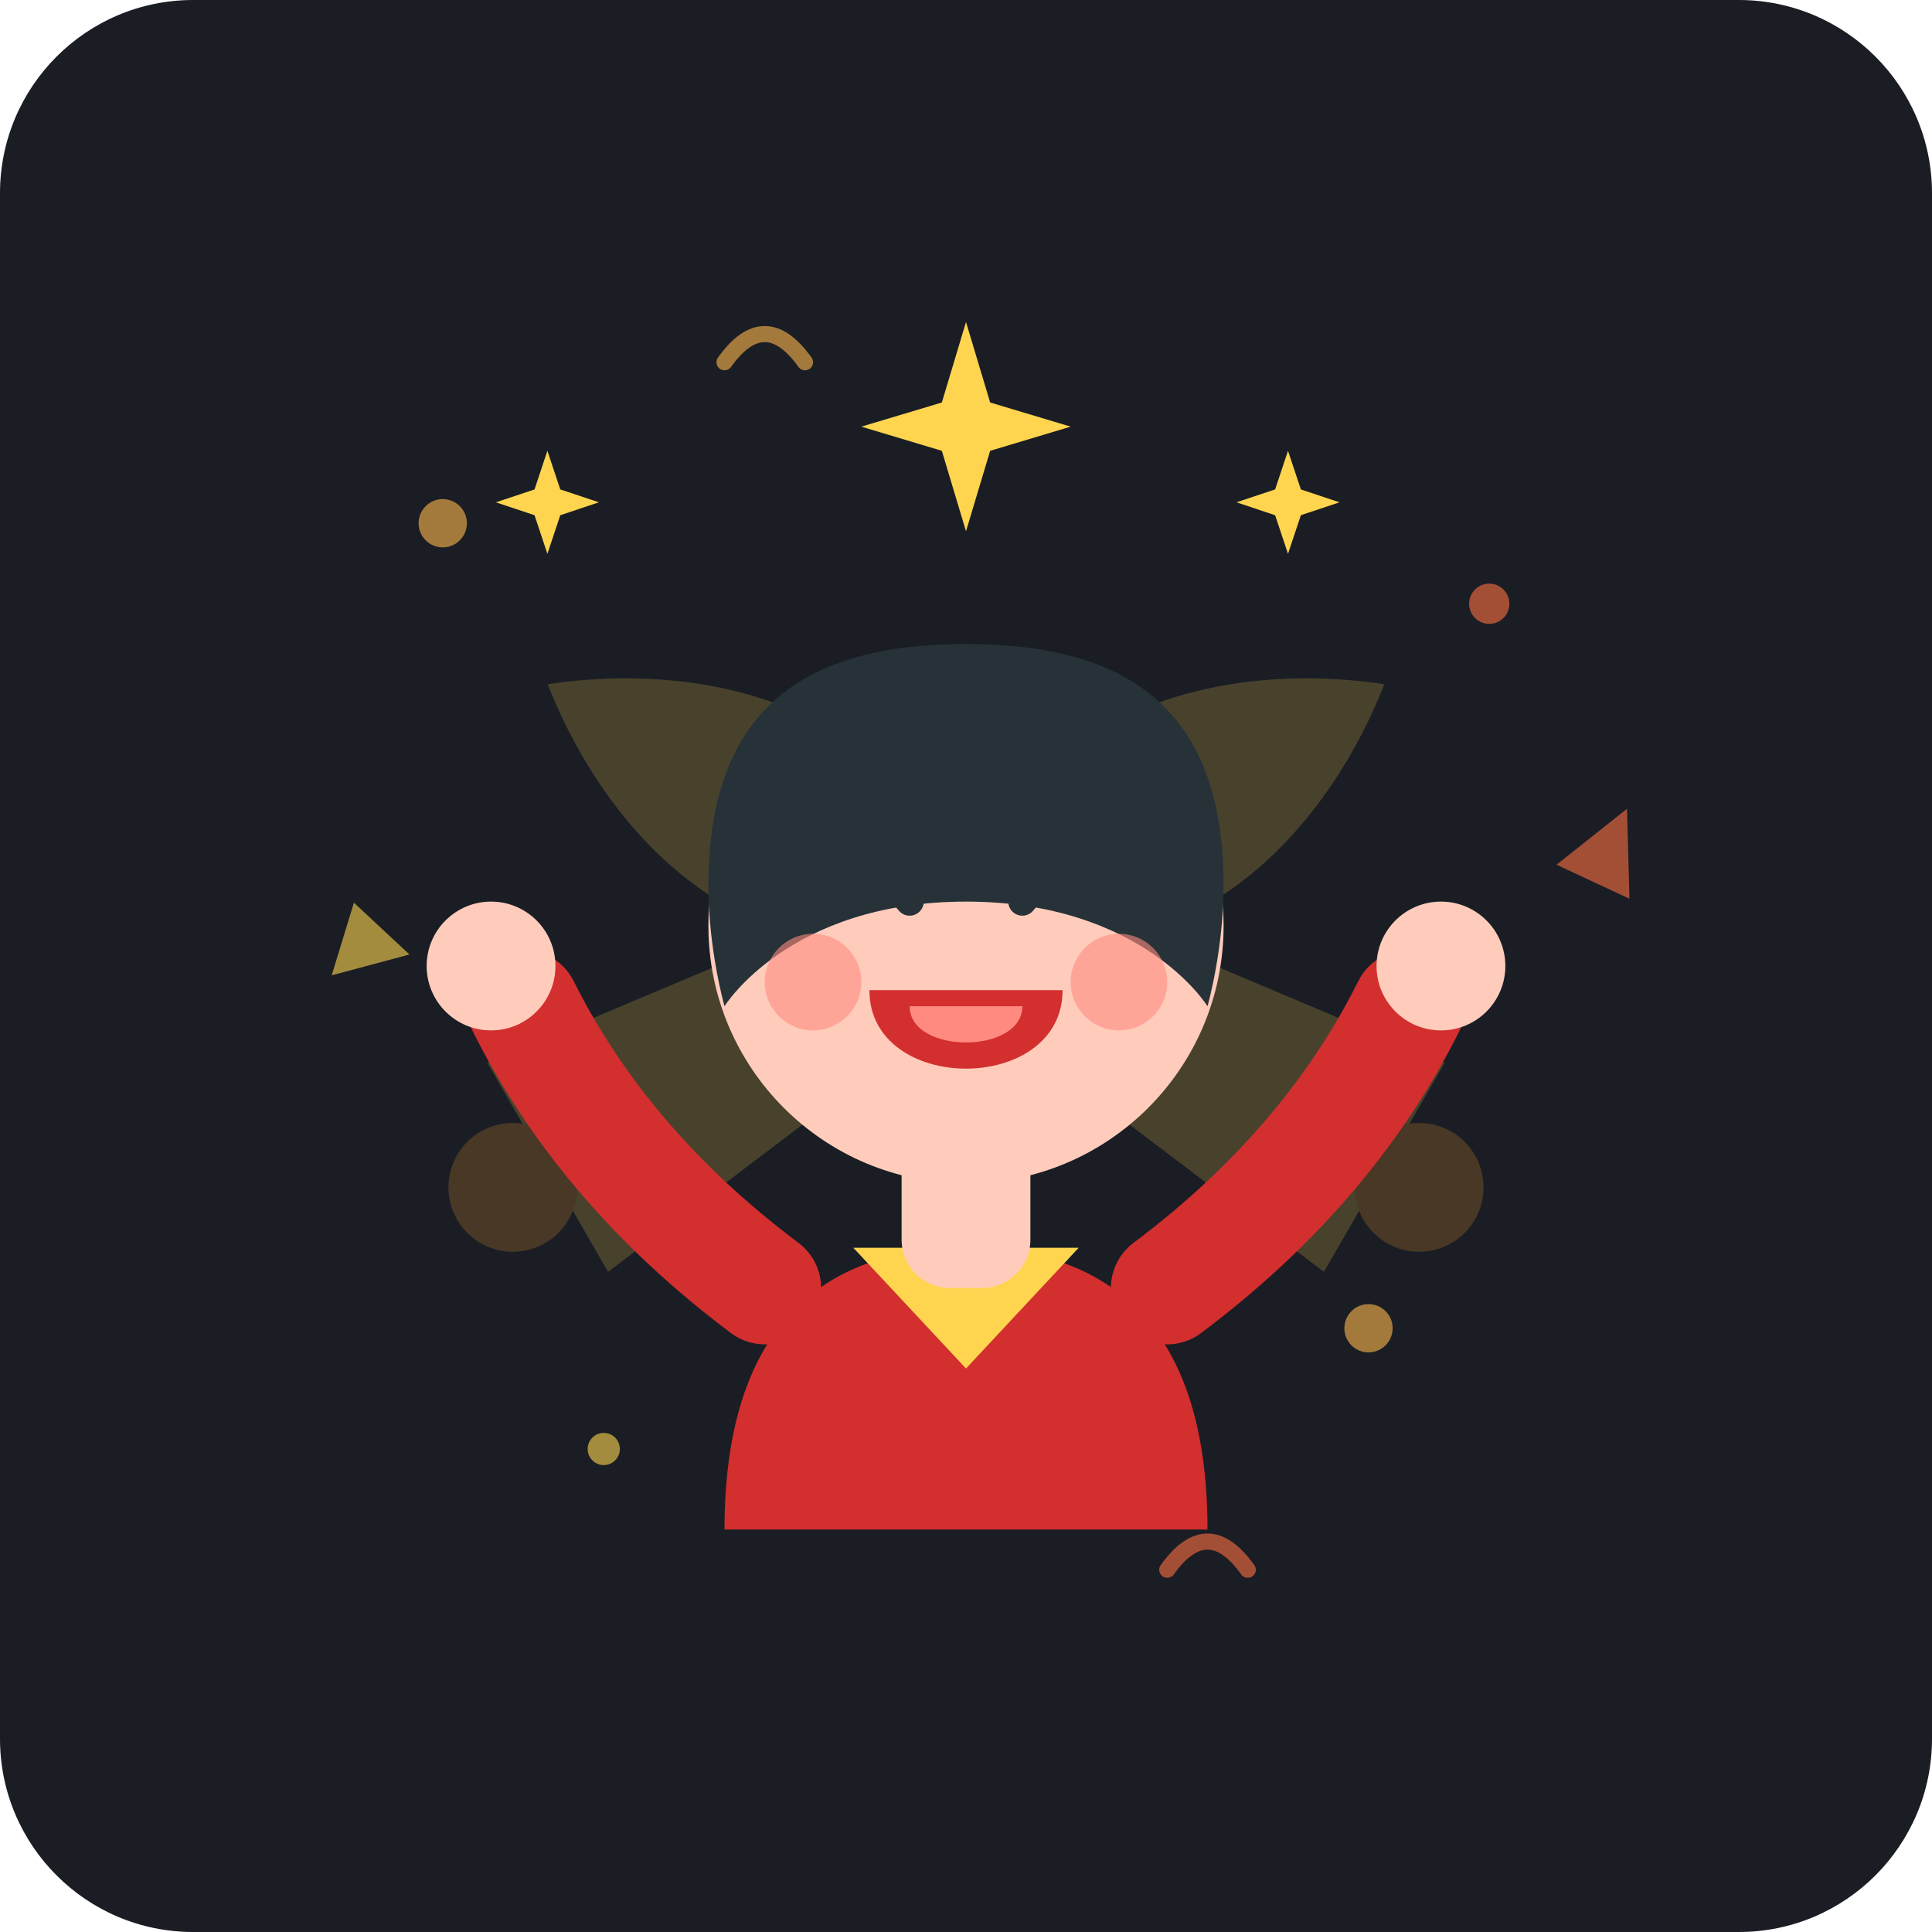
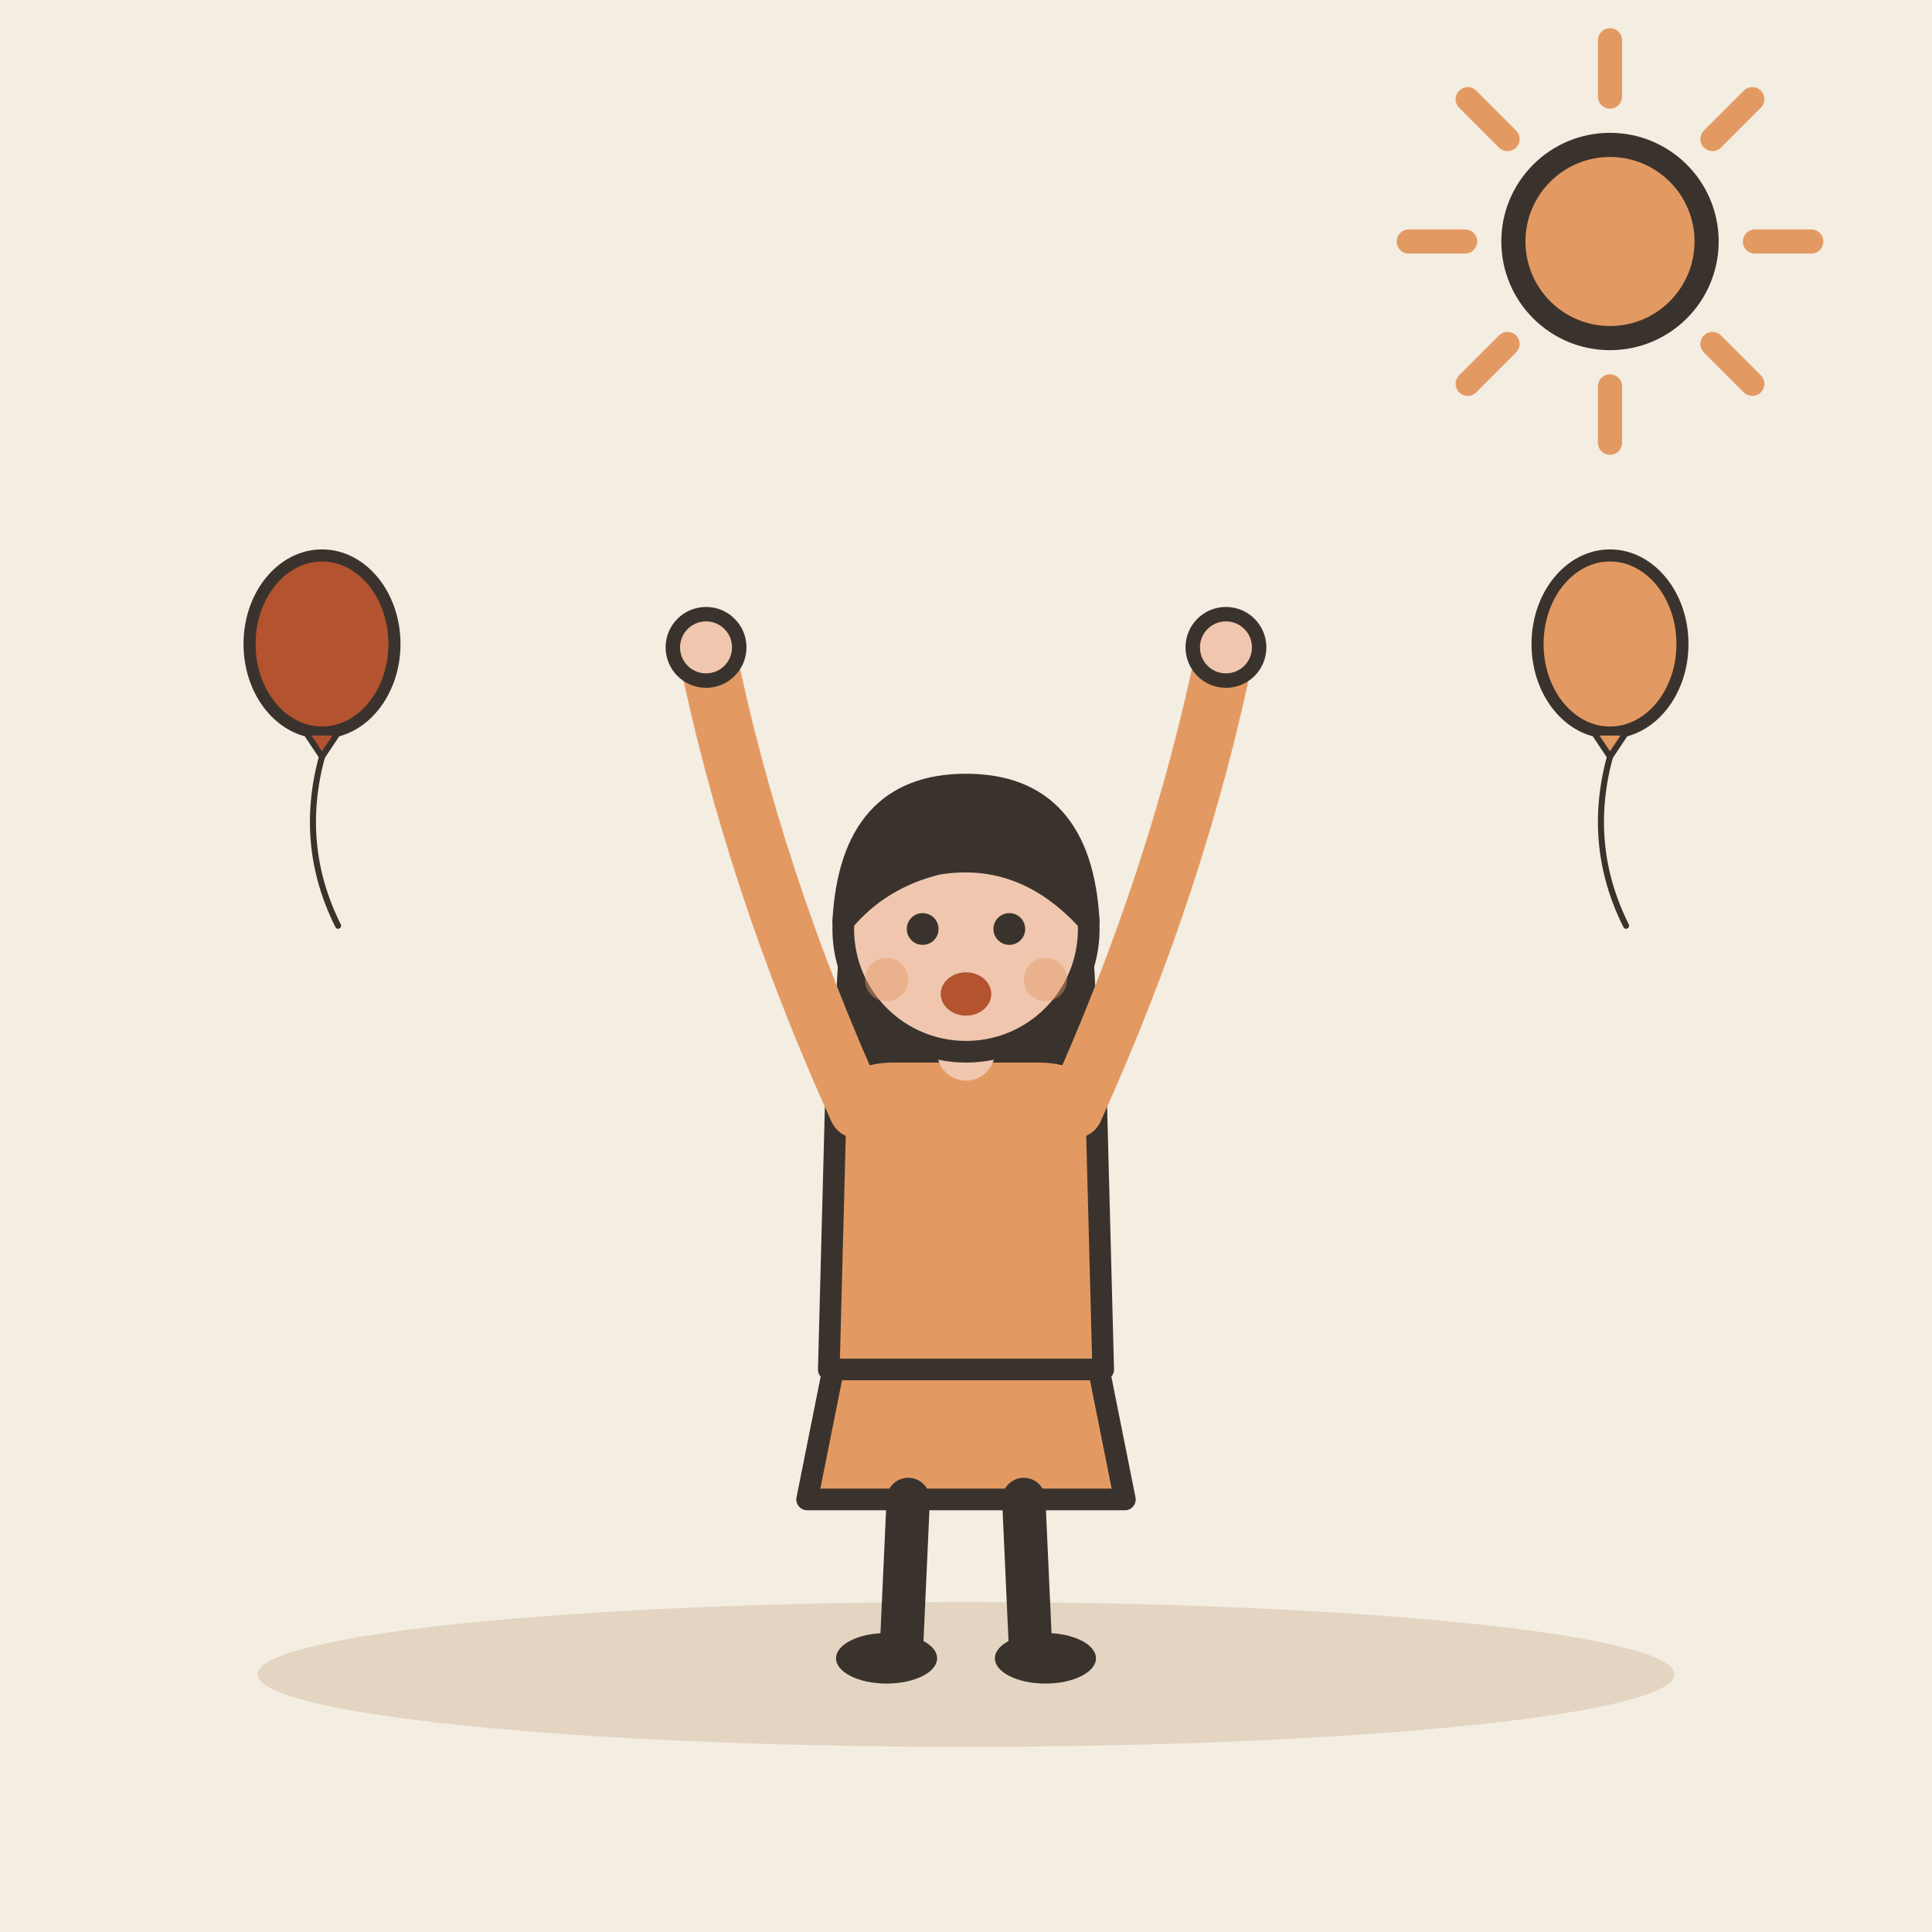
- <svg xmlns="http://www.w3.org/2000/svg" width="240" height="240" viewBox="0 0 240 240">
-   <rect width="240" height="240" rx="24" fill="#1A1D24" />
-   <g opacity="0.6">
-     <circle cx="55" cy="65" r="3" fill="#FFB74D" />
-     <circle cx="185" cy="75" r="2.5" fill="#FF7043" />
-     <circle cx="75" cy="180" r="2" fill="#FFD54F" />
-     <circle cx="170" cy="165" r="3" fill="#FFB74D" />
-     <path d="M195 110 L200 100 L205 110 Z" fill="#FF7043" transform="rotate(25 200 105)" />
-     <path d="M40 120 L45 112 L50 120 Z" fill="#FFD54F" transform="rotate(-15 45 116)" />
-     <path d="M90 45 Q95 38 100 45" stroke="#FFB74D" stroke-width="2" fill="none" stroke-linecap="round" />
-     <path d="M145 195 Q150 188 155 195" stroke="#FF7043" stroke-width="2" fill="none" stroke-linecap="round" />
+ <svg xmlns="http://www.w3.org/2000/svg" viewBox="0 0 240 240" data-style="editorial">
+   <rect width="240" height="240" fill="#F4EDE2" />
+   <ellipse cx="120" cy="208" rx="88" ry="9" fill="#E3D5C1" />
+   <g transform="translate(120 206) scale(0.897 0.897)">
+     <path d="M-18 -42L-22 -22L22 -22L18 -42Z" fill="#E39A62" stroke="#3A332D" stroke-width="3" stroke-linecap="round" stroke-linejoin="round" />
+     <path d="M-8 -22L-9 0" stroke="#3A332D" stroke-width="6" stroke-linecap="round" fill="none" />
+     <path d="M8 -22L9 0" stroke="#3A332D" stroke-width="6" stroke-linecap="round" fill="none" />
+     <ellipse cx="-11" cy="0" rx="7" ry="3.5" fill="#3A332D" />
+     <ellipse cx="11" cy="0" rx="7" ry="3.5" fill="#3A332D" />
+     <path d="M-17 -104Q-20 -78 -14 -70L-6 -78L6 -78L14 -70Q20 -78 17 -104Z" fill="#3A332D" />
+     <path d="M-18 -78Q-18 -84 -10 -84L10 -84Q18 -84 18 -78L19 -40L-19 -40Z" fill="#E39A62" stroke="#3A332D" stroke-width="3" stroke-linecap="round" stroke-linejoin="round" />
+     <path d="M-15 -76Q-29.5 -108 -36 -140" fill="none" stroke="#E39A62" stroke-width="8" stroke-linecap="round" stroke-linejoin="round" />
+     <circle cx="-36" cy="-140" r="4.6" fill="#F0C7AE" stroke="#3A332D" stroke-linecap="round" stroke-linejoin="round" stroke-width="2" />
+     <path d="M15 -76Q29.5 -108 36 -140" fill="none" stroke="#E39A62" stroke-width="8" stroke-linecap="round" stroke-linejoin="round" />
+     <circle cx="36" cy="-140" r="4.6" fill="#F0C7AE" stroke="#3A332D" stroke-linecap="round" stroke-linejoin="round" stroke-width="2" />
+     <path d="M0 -84L0 -88" stroke="#F0C7AE" stroke-width="8" stroke-linecap="round" fill="none" />
+     <circle cx="0" cy="-101" r="17" fill="#F0C7AE" stroke="#3A332D" stroke-width="3" stroke-linecap="round" stroke-linejoin="round" />
+     <path d="M-17 -102Q-16 -121 0 -121Q16 -121 17 -102Q8 -112 -4 -110Q-12 -108 -17 -102Z" fill="#3A332D" stroke="#3A332D" stroke-width="3" stroke-linecap="round" stroke-linejoin="round" />
+     <circle cx="-6" cy="-101" r="2.2" fill="#3A332D" />
+     <circle cx="6" cy="-101" r="2.2" fill="#3A332D" />
+     <ellipse cx="0" cy="-92" rx="3.5" ry="3" fill="#B4532F" />
+     <circle cx="-11" cy="-94" r="3" fill="#E39A62" opacity="0.45" />
+     <circle cx="11" cy="-94" r="3" fill="#E39A62" opacity="0.45" />
  </g>
-   <g transform="translate(120, 115) rotate(-30)" opacity="0.2">
-     <path d="M-60 -15 L20 -5 L20 5 L-60 15 Z" fill="#FFD54F" />
-     <path d="M20 -12 C35 -15 50 -8 60 0 C50 8 35 15 20 12 Z" fill="#FFD54F" />
-     <circle cx="-65" cy="0" r="8" fill="#FFA726" />
+   <g transform="translate(40 80) scale(0.5 0.5)">
+     <ellipse cx="0" cy="0" rx="18" ry="22" fill="#B4532F" stroke="#3A332D" stroke-width="3" stroke-linecap="round" stroke-linejoin="round" />
+     <path d="M-4 22L4 22L0 28Z" fill="#B4532F" stroke="#3A332D" stroke-width="1.5" stroke-linecap="round" stroke-linejoin="round" />
+     <path d="M0 28Q-6 50 4 70" fill="none" stroke="#3A332D" stroke-width="1.5" stroke-linecap="round" stroke-linejoin="round" />
  </g>
-   <g transform="translate(120, 115) rotate(210)" opacity="0.2">
-     <path d="M-60 -15 L20 -5 L20 5 L-60 15 Z" fill="#FFD54F" />
-     <path d="M20 -12 C35 -15 50 -8 60 0 C50 8 35 15 20 12 Z" fill="#FFD54F" />
-     <circle cx="-65" cy="0" r="8" fill="#FFA726" />
+   <g transform="translate(200 80) scale(0.5 0.5)">
+     <ellipse cx="0" cy="0" rx="18" ry="22" fill="#E39A62" stroke="#3A332D" stroke-width="3" stroke-linecap="round" stroke-linejoin="round" />
+     <path d="M-4 22L4 22L0 28Z" fill="#E39A62" stroke="#3A332D" stroke-width="1.5" stroke-linecap="round" stroke-linejoin="round" />
+     <path d="M0 28Q-6 50 4 70" fill="none" stroke="#3A332D" stroke-width="1.5" stroke-linecap="round" stroke-linejoin="round" />
  </g>
-   <g id="joyful-character">
-     <path d="M90 190 C90 165 102 155 120 155 C138 155 150 165 150 190 Z" fill="#D32F2F" />
-     <path d="M106 155 L120 170 L134 155 Z" fill="#FFD54F" />
-     <rect x="112" y="138" width="16" height="22" rx="6" fill="#FFCCBC" />
-     <circle cx="120" cy="115" r="32" fill="#FFCCBC" />
-     <path d="M88 110 C88 88 100 80 120 80 C140 80 152 88 152 110 C152 118 150 125 150 125 C150 125 142 112 120 112 C98 112 90 125 90 125 C90 125 88 118 88 110 Z" fill="#263238" />
-     <path d="M103 112 Q108 106 113 112" stroke="#263238" stroke-width="3.5" stroke-linecap="round" fill="none" />
-     <path d="M127 112 Q132 106 137 112" stroke="#263238" stroke-width="3.5" stroke-linecap="round" fill="none" />
-     <circle cx="101" cy="122" r="6" fill="#FF8A80" opacity="0.6" />
-     <circle cx="139" cy="122" r="6" fill="#FF8A80" opacity="0.6" />
-     <path d="M108 123 C108 136 132 136 132 123 Z" fill="#D32F2F" />
-     <path d="M113 125 C113 131 127 131 127 125 Z" fill="#FF8A80" />
-     <path d="M95 160 Q75 145 65 125" stroke="#D32F2F" stroke-width="14" stroke-linecap="round" fill="none" />
-     <circle cx="61" cy="120" r="8" fill="#FFCCBC" />
-     <path d="M145 160 Q165 145 175 125" stroke="#D32F2F" stroke-width="14" stroke-linecap="round" fill="none" />
-     <circle cx="179" cy="120" r="8" fill="#FFCCBC" />
-   </g>
-   <g fill="#FFD54F">
-     <path d="M120 40 L123 50 L133 53 L123 56 L120 66 L117 56 L107 53 L117 50 Z" />
-     <path d="M70 70 L72 76 L78 78 L72 80 L70 86 L68 80 L62 78 L68 76 Z" transform="scale(0.8) translate(15, 0)" />
-     <path d="M170 70 L172 76 L178 78 L172 80 L170 86 L168 80 L162 78 L168 76 Z" transform="scale(0.8) translate(30, 0)" />
-   </g>
+   <path d="M218 30L225 30" stroke="#E39A62" stroke-width="3" stroke-linecap="round" fill="none" />
+   <path d="M212.728 42.728L217.678 47.678" stroke="#E39A62" stroke-width="3" stroke-linecap="round" fill="none" />
+   <path d="M200 48L200 55" stroke="#E39A62" stroke-width="3" stroke-linecap="round" fill="none" />
+   <path d="M187.272 42.728L182.322 47.678" stroke="#E39A62" stroke-width="3" stroke-linecap="round" fill="none" />
+   <path d="M182 30L175 30" stroke="#E39A62" stroke-width="3" stroke-linecap="round" fill="none" />
+   <path d="M187.272 17.272L182.322 12.322" stroke="#E39A62" stroke-width="3" stroke-linecap="round" fill="none" />
+   <path d="M200 12L200 5" stroke="#E39A62" stroke-width="3" stroke-linecap="round" fill="none" />
+   <path d="M212.728 17.272L217.678 12.322" stroke="#E39A62" stroke-width="3" stroke-linecap="round" fill="none" />
+   <circle cx="200" cy="30" r="12" fill="#E39A62" stroke="#3A332D" stroke-width="3" stroke-linecap="round" stroke-linejoin="round" />
</svg>
